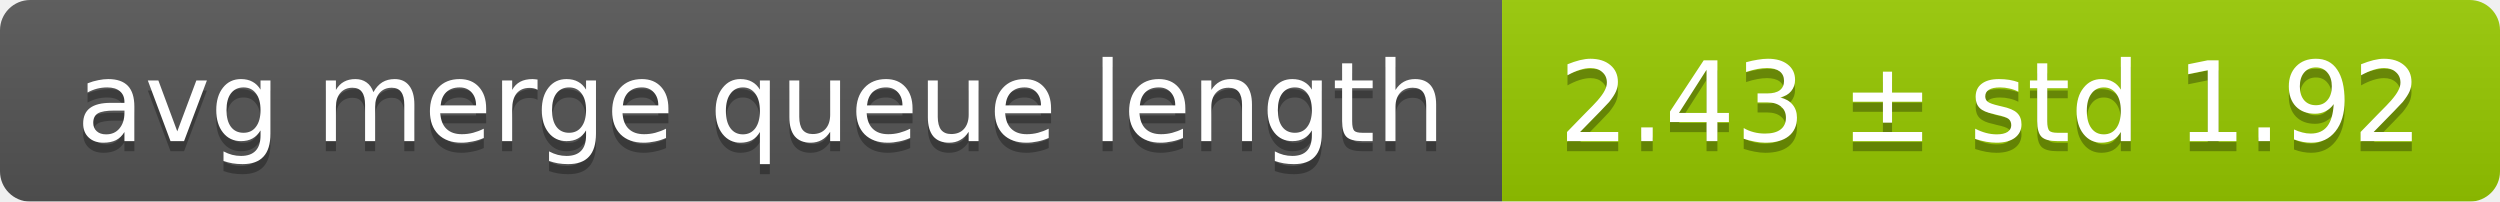
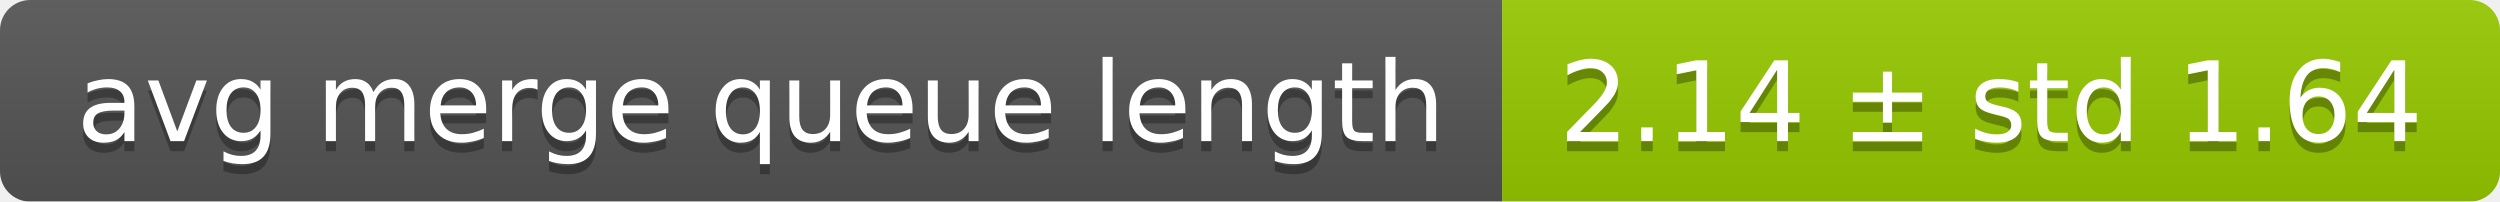
<svg xmlns="http://www.w3.org/2000/svg" width="248" height="20">
  <linearGradient id="smooth" x2="0" y2="100%">
    <stop offset="0" stop-color="#bbb" stop-opacity=".1" />
    <stop offset="1" stop-opacity=".1" />
  </linearGradient>
  <mask id="round">
    <rect width="248" height="20" rx="3" fill="#fff" />
  </mask>
  <g mask="url(#round)">
    <rect width="149" height="20" fill="#555" />
    <rect x="149" width="99" height="20" fill="#97ca00" />
    <rect width="248" height="20" fill="url(#smooth)" />
  </g>
  <g fill="#fff" text-anchor="middle" font-family="DejaVu Sans,Verdana,Geneva,sans-serif" font-size="11">
    <text x="75.5" y="15" fill="#010101" fill-opacity=".3">avg merge queue length</text>
    <text x="75.5" y="14">avg merge queue length</text>
-     <text x="197.5" y="15" fill="#010101" fill-opacity=".3">2.43 ± std 1.92</text>
-     <text x="197.5" y="14">2.43 ± std 1.92</text>
+     <text x="197.5" y="15" fill="#010101" fill-opacity=".3">2.14 ± std 1.64</text>
+     <text x="197.5" y="14">2.14 ± std 1.64</text>
  </g>
</svg>
